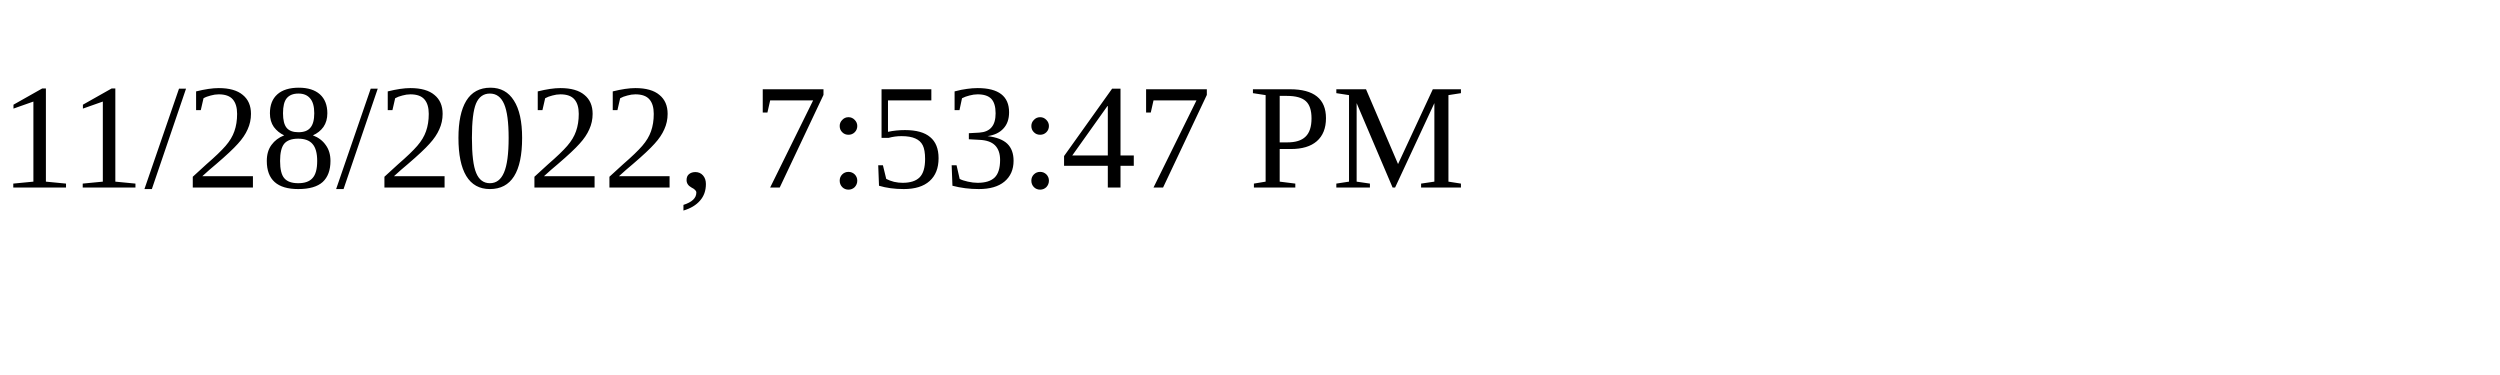
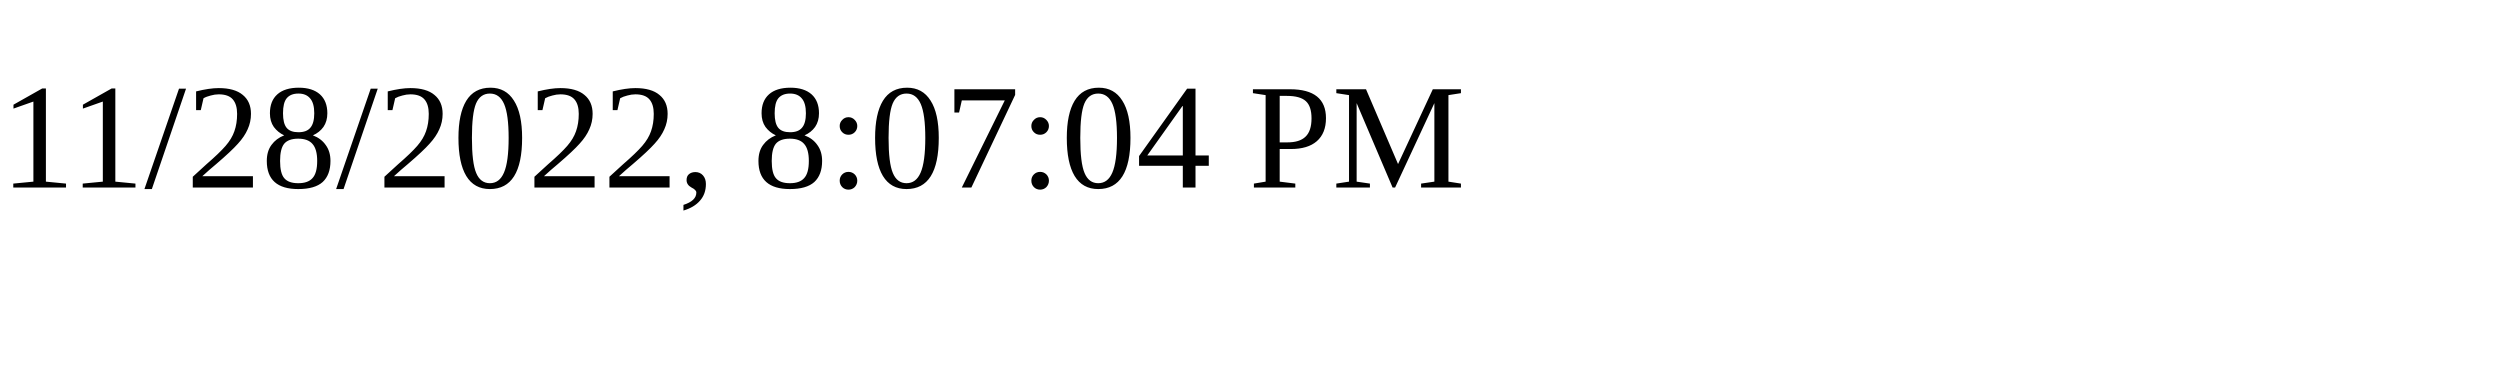
<svg xmlns="http://www.w3.org/2000/svg" height="30" width="200">
-   <text x="0" y="15">11/28/2022, 7:53:47 PM</text>
+   <text x="0" y="15">11/28/2022, 8:07:04 PM</text>
</svg>
